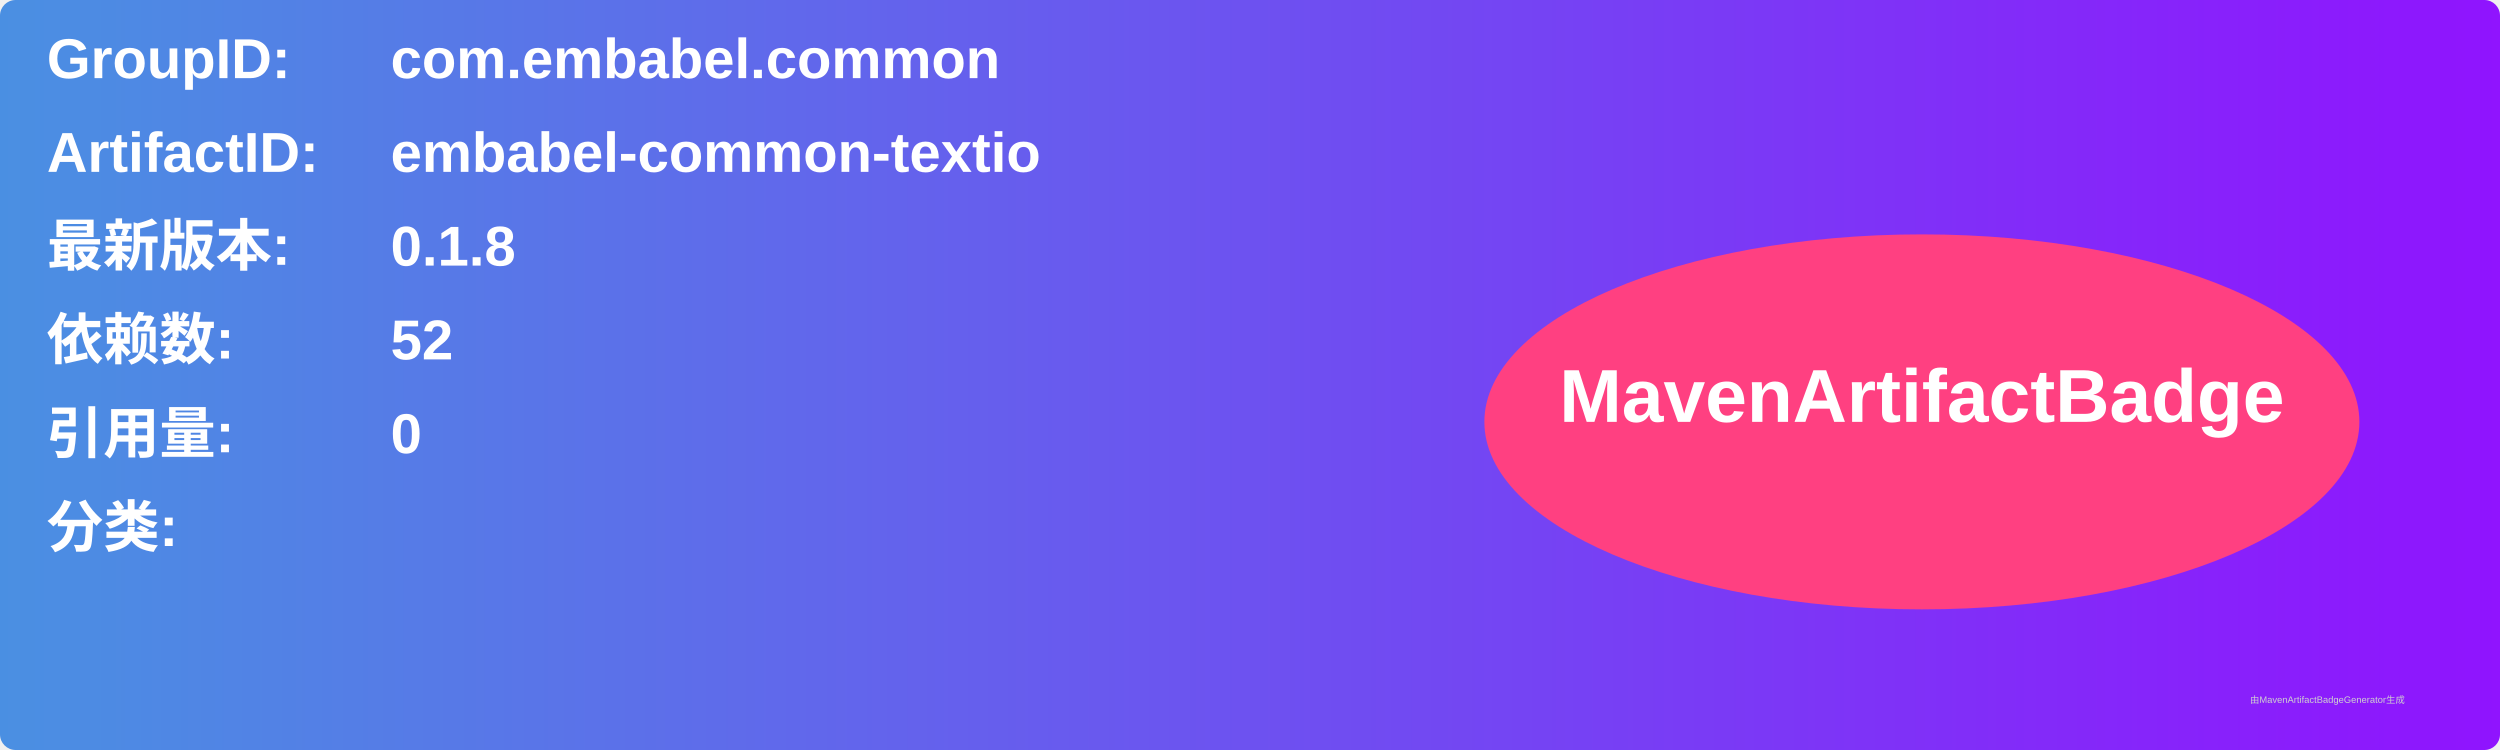
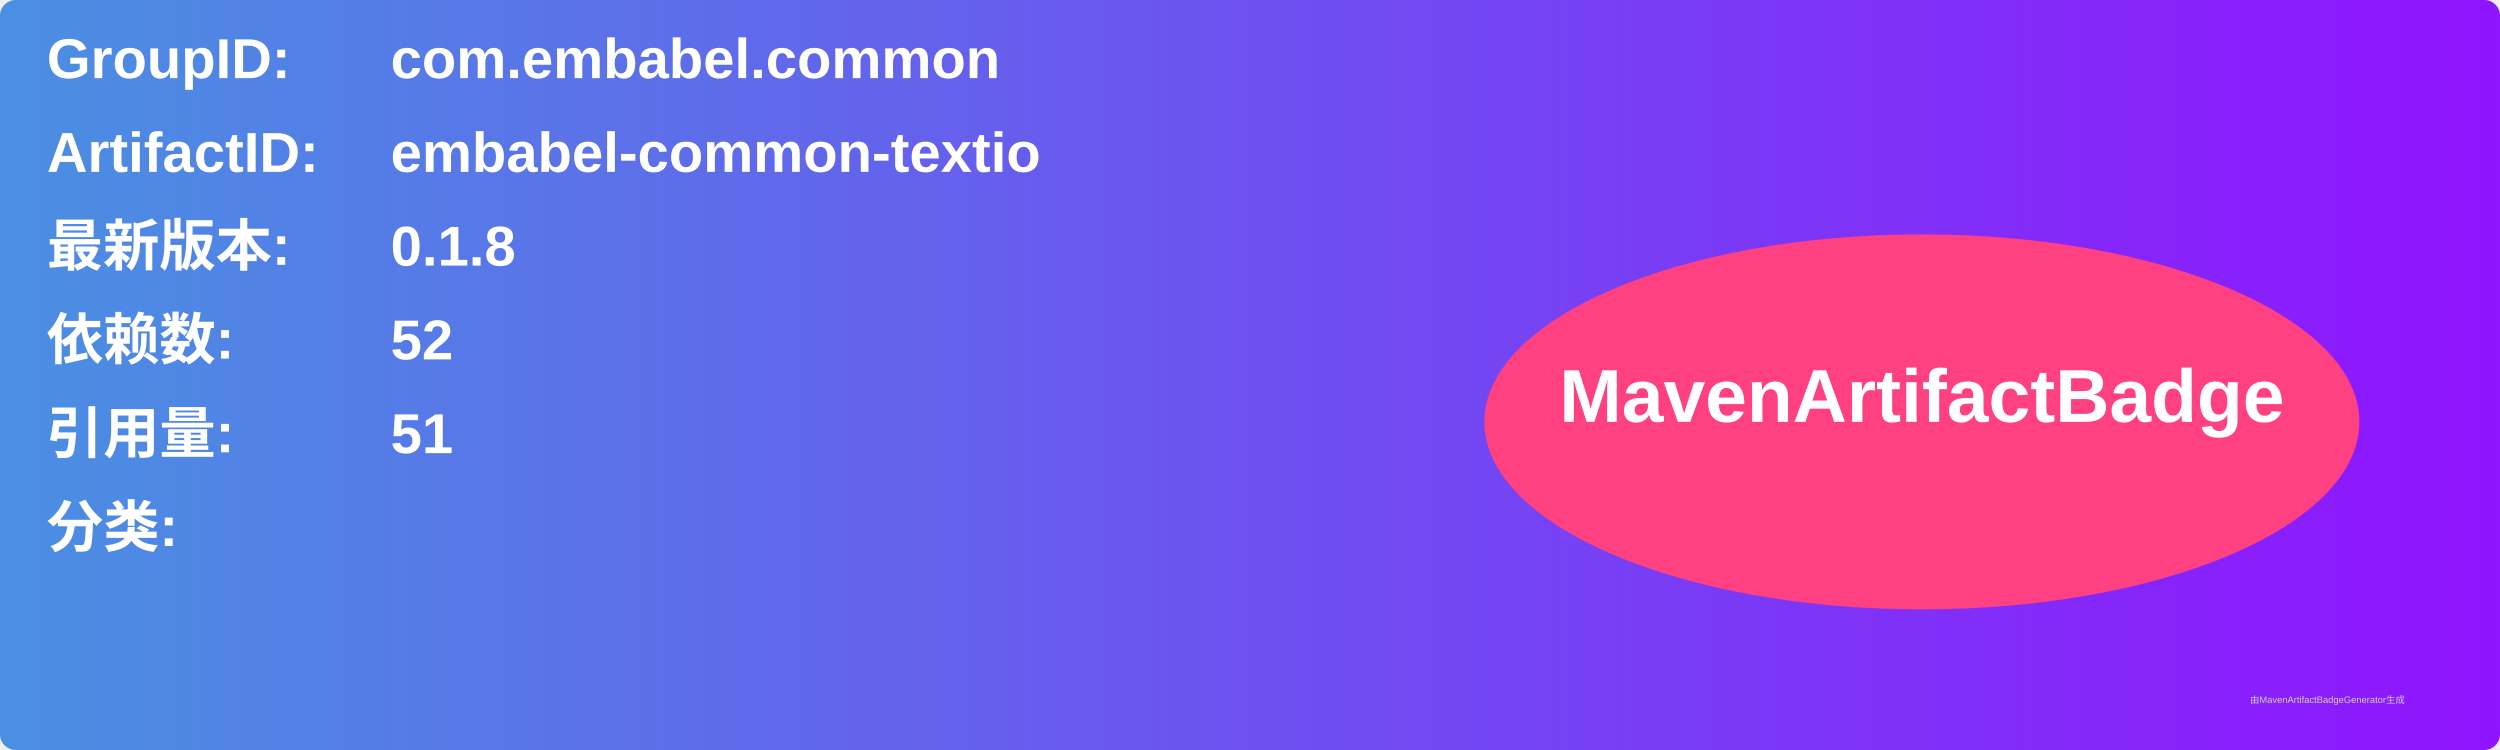
<svg xmlns="http://www.w3.org/2000/svg" width="800" height="240" viewBox="0 0 800 240">
  <linearGradient id="grad" x1="0%" y1="0%" x2="100%" y2="0%">
    <stop offset="0%" stop-color="#4a90e2" />
    <stop offset="100%" stop-color="#9013fe" />
  </linearGradient>
  <rect width="100%" height="100%" rx="5" ry="5" fill="url(#grad)" />
  <g transform="translate(15, 15)">
    <text x="0" y="10" font-family="Arial" font-size="18" fill="white" font-weight="bold" width="260">GroupID:</text>
    <text x="110" y="10" font-family="Arial" font-size="18" fill="white" font-weight="bold" width="460">com.embabel.common</text>
    <text x="0" y="40" font-family="Arial" font-size="18" fill="white" font-weight="bold" width="260">ArtifactID:</text>
    <text x="110" y="40" font-family="Arial" font-size="18" fill="white" font-weight="bold" width="460">embabel-common-textio</text>
    <text x="0" y="70" font-family="Arial" font-size="18" fill="white" font-weight="bold">最新版本:</text>
    <text x="110" y="70" font-family="Arial" font-size="18" fill="white" font-weight="bold">
      <tspan font-weight="bold">0.1.8</tspan>
    </text>
    <text x="0" y="100" font-family="Arial" font-size="18" fill="white" font-weight="bold">依赖数: </text>
    <text x="110" y="100" font-family="Arial" font-size="18" fill="white">
      <tspan font-weight="bold">52</tspan>
    </text>
    <text x="0" y="130" font-family="Arial" font-size="18" fill="white" font-weight="bold">引用量: </text>
    <text x="110" y="130" font-family="Arial" font-size="18" fill="white">
-       <tspan font-weight="bold">0</tspan>
+       <tspan font-weight="bold">51</tspan>
    </text>
    <text x="0" y="160" font-family="Arial" font-size="18" fill="white" font-weight="bold">分类:</text>
    <text x="10" y="190" font-family="Arial" font-size="10" fill="white">
      <tspan font-weight="bold" />
    </text>
    <ellipse cx="600" cy="120" rx="140" ry="60" fill="#ff4081" />
    <text x="600" y="120" text-anchor="middle" font-family="Arial" font-size="24" fill="white" font-weight="bold">MavenArtifactBadge</text>
  </g>
  <text x="720" y="225" font-family="Arial" font-size="3" fill="#d0d0d0">由MavenArtifactBadgeGenerator生成</text>
</svg>
